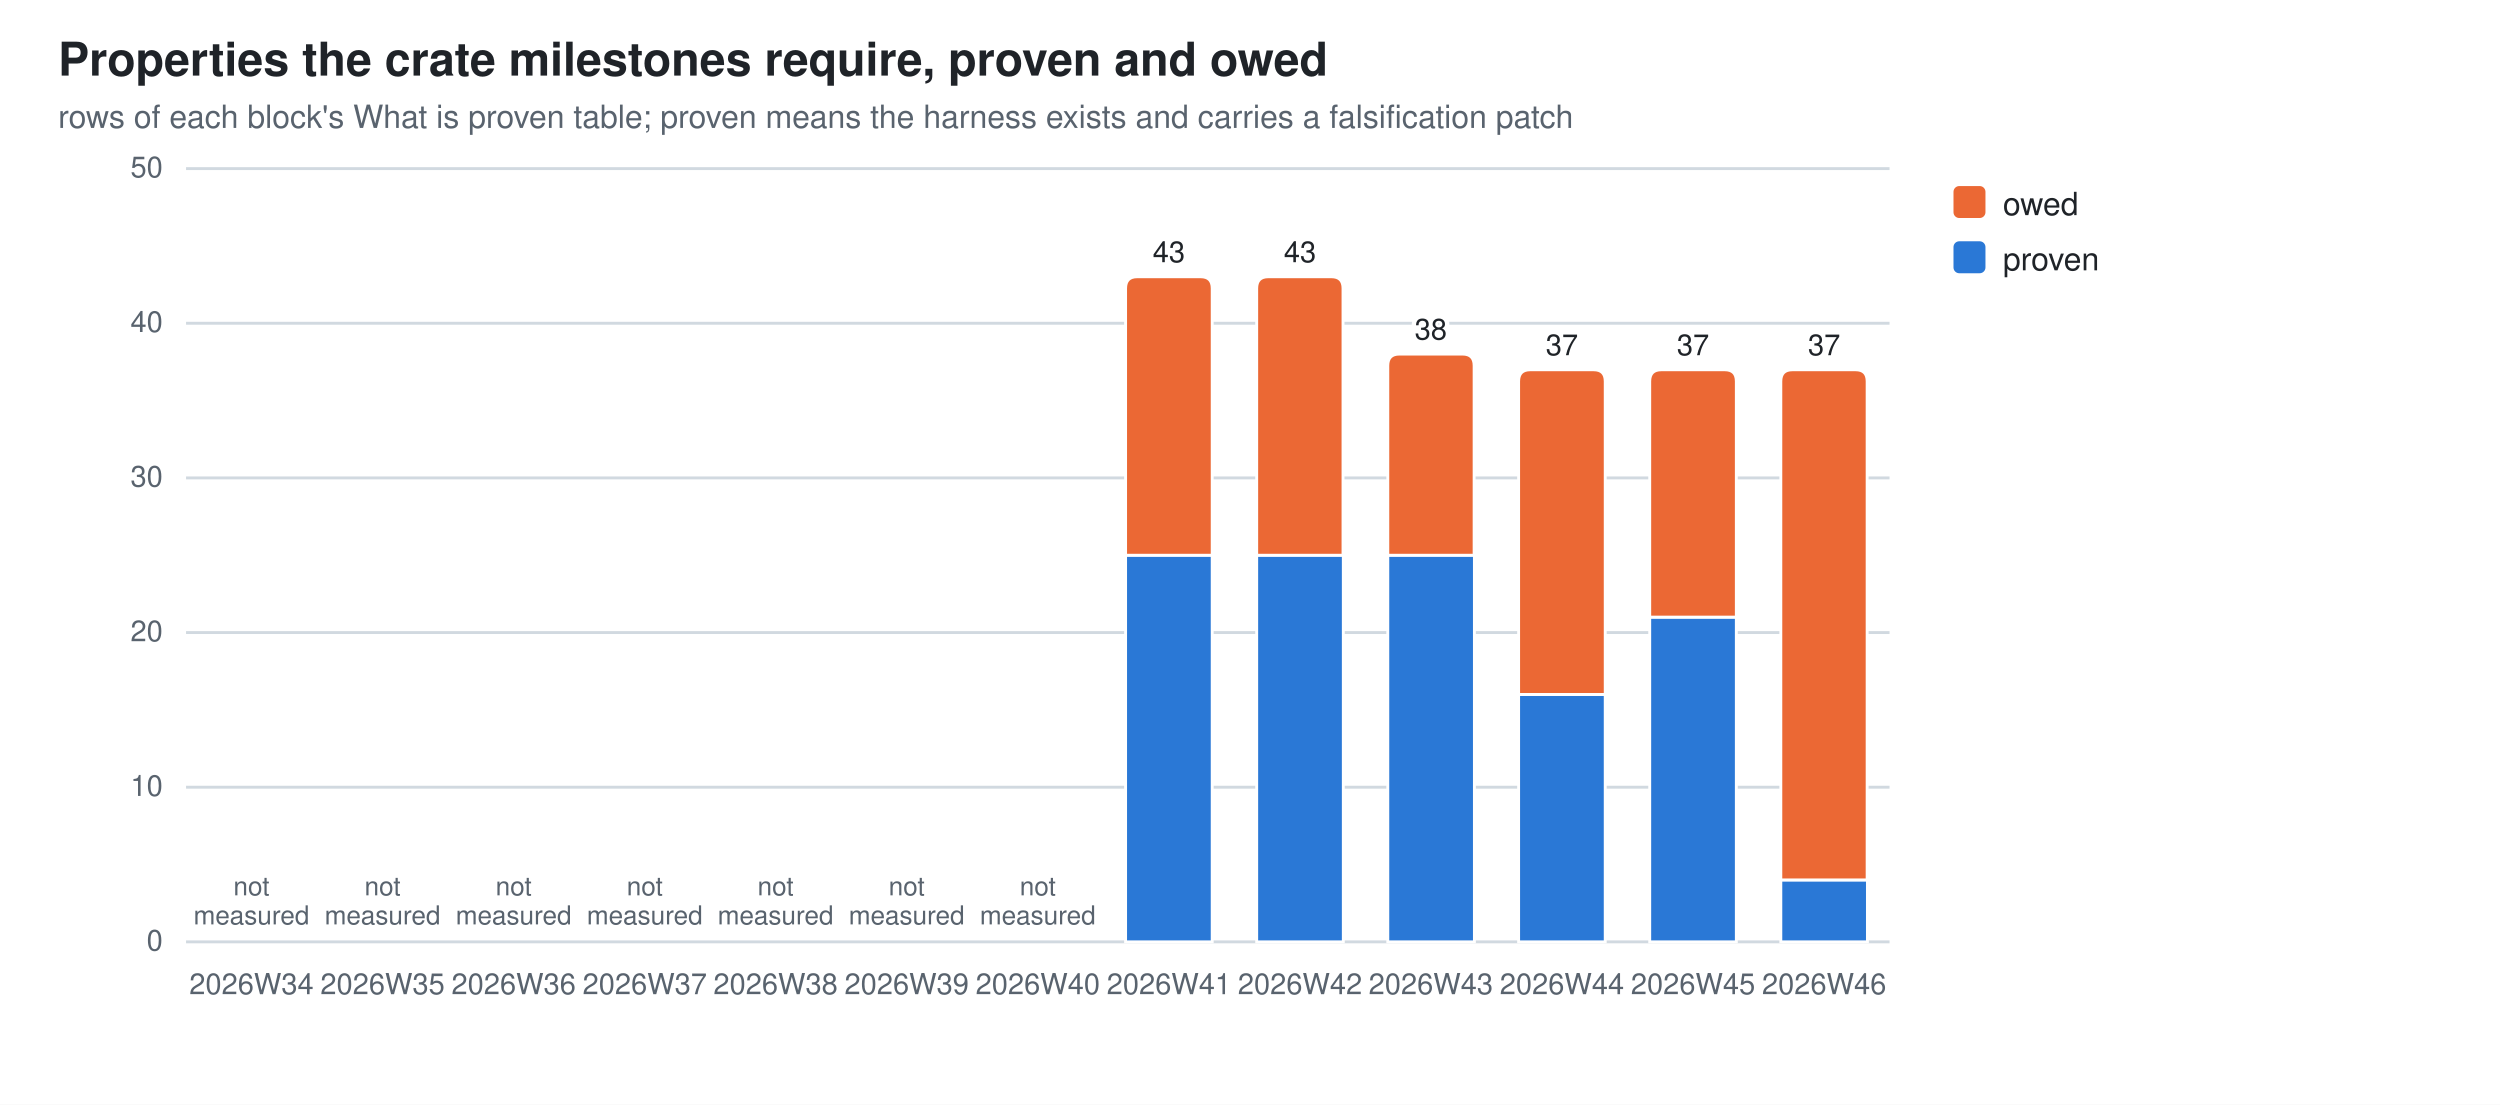
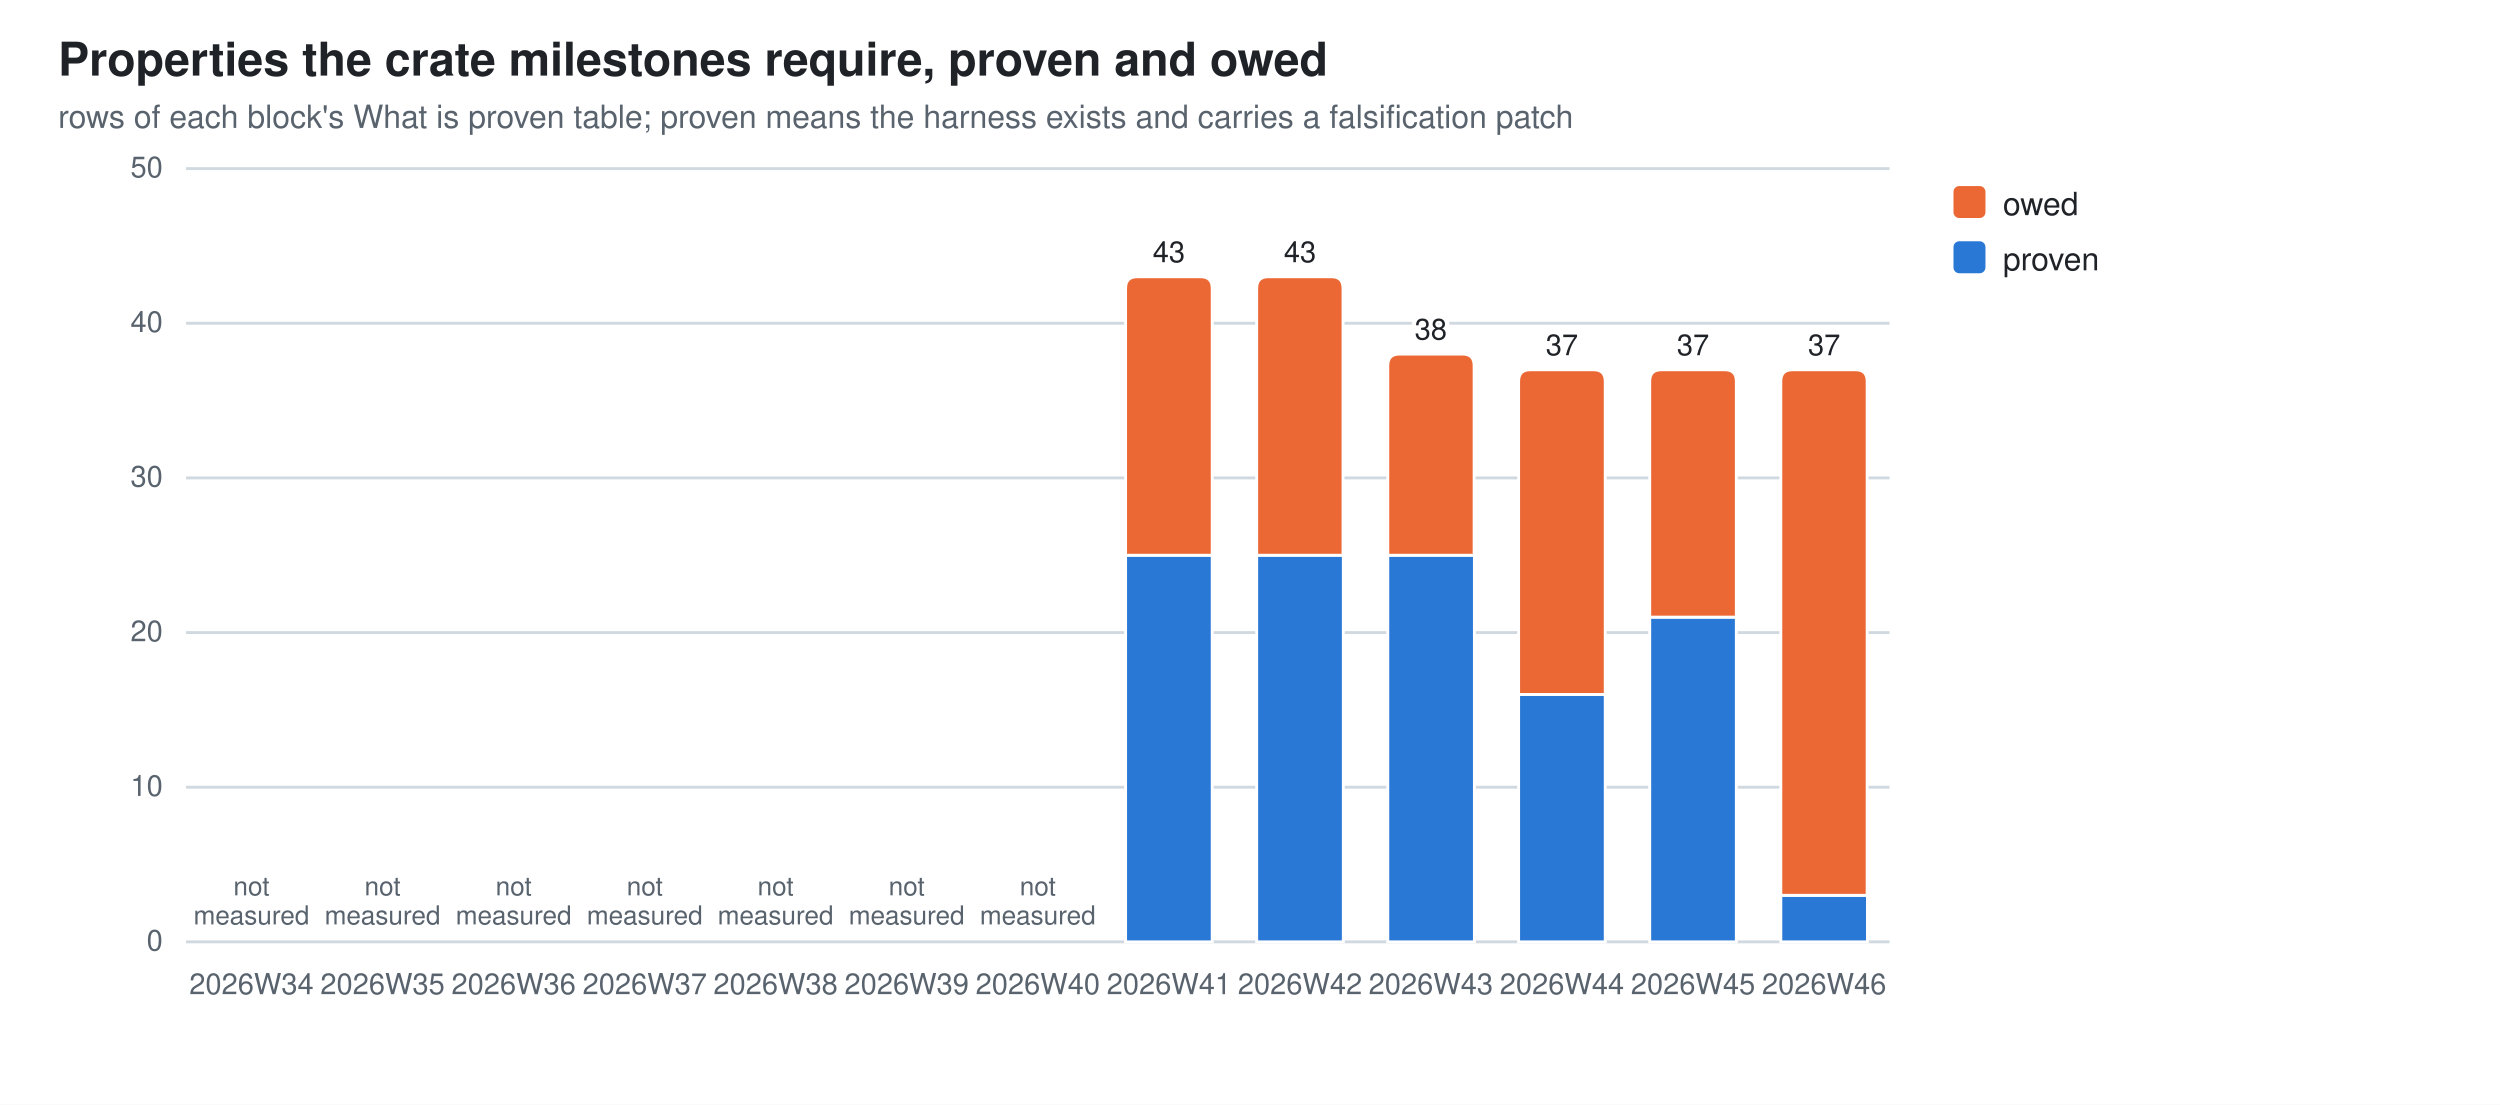
<svg xmlns="http://www.w3.org/2000/svg" width="860" height="380" viewBox="0 0 860 380" role="img" aria-label="Properties the crate milestones require, proven and owed">
  <style>
  .bg{fill:#ffffff} .fg{fill:#1f2328} .mut{fill:#59636e} .grid{stroke:#d1d9e0}
  .seg{stroke:#ffffff;stroke-width:1}
  .val{paint-order:stroke;stroke:#ffffff;stroke-width:3px;stroke-linejoin:round}
  .s0{fill:#2a78d6}  .s1{fill:#eb6834}
  @media (prefers-color-scheme: dark){
    .bg{fill:#0d1117} .fg{fill:#e6edf3} .mut{fill:#9198a1} .grid{stroke:#30363d}
    .seg{stroke:#0d1117} .val{stroke:#0d1117} .s0{fill:#3987e5} .s1{fill:#d95926}}
  text{font-family:-apple-system,BlinkMacSystemFont,"Segoe UI",Helvetica,Arial,sans-serif}
</style>
  <rect class="bg" width="860" height="380" />
  <text class="fg" x="20" y="26" font-size="16" font-weight="600">Properties the crate milestones require, proven and owed</text>
  <text class="mut" x="20" y="44" font-size="11">rows of each block's What is proven table; proven means the harness exists and carries a falsification patch</text>
  <line class="grid" x1="64" y1="324.0" x2="650.0" y2="324.0" stroke-width="1" />
  <text class="mut" x="56" y="327.0" font-size="10" text-anchor="end">0</text>
  <line class="grid" x1="64" y1="270.8" x2="650.0" y2="270.8" stroke-width="1" />
  <text class="mut" x="56" y="273.8" font-size="10" text-anchor="end">10</text>
  <line class="grid" x1="64" y1="217.6" x2="650.0" y2="217.6" stroke-width="1" />
  <text class="mut" x="56" y="220.6" font-size="10" text-anchor="end">20</text>
  <line class="grid" x1="64" y1="164.4" x2="650.0" y2="164.4" stroke-width="1" />
  <text class="mut" x="56" y="167.4" font-size="10" text-anchor="end">30</text>
  <line class="grid" x1="64" y1="111.2" x2="650.0" y2="111.2" stroke-width="1" />
  <text class="mut" x="56" y="114.2" font-size="10" text-anchor="end">40</text>
  <line class="grid" x1="64" y1="58.0" x2="650.0" y2="58.0" stroke-width="1" />
  <text class="mut" x="56" y="61.0" font-size="10" text-anchor="end">50</text>
  <text class="mut" x="86.5" y="342" font-size="10" text-anchor="middle">2026W34</text>
  <text class="mut" x="86.5" y="308.0" font-size="9" text-anchor="middle">not<tspan x="86.5" dy="10">measured</tspan>
  </text>
  <text class="mut" x="131.6" y="342" font-size="10" text-anchor="middle">2026W35</text>
  <text class="mut" x="131.6" y="308.0" font-size="9" text-anchor="middle">not<tspan x="131.6" dy="10">measured</tspan>
  </text>
  <text class="mut" x="176.7" y="342" font-size="10" text-anchor="middle">2026W36</text>
  <text class="mut" x="176.7" y="308.0" font-size="9" text-anchor="middle">not<tspan x="176.7" dy="10">measured</tspan>
  </text>
  <text class="mut" x="221.8" y="342" font-size="10" text-anchor="middle">2026W37</text>
  <text class="mut" x="221.8" y="308.0" font-size="9" text-anchor="middle">not<tspan x="221.8" dy="10">measured</tspan>
  </text>
  <text class="mut" x="266.8" y="342" font-size="10" text-anchor="middle">2026W38</text>
  <text class="mut" x="266.8" y="308.0" font-size="9" text-anchor="middle">not<tspan x="266.8" dy="10">measured</tspan>
  </text>
  <text class="mut" x="311.9" y="342" font-size="10" text-anchor="middle">2026W39</text>
  <text class="mut" x="311.9" y="308.0" font-size="9" text-anchor="middle">not<tspan x="311.9" dy="10">measured</tspan>
  </text>
  <text class="mut" x="357.0" y="342" font-size="10" text-anchor="middle">2026W40</text>
  <text class="mut" x="357.0" y="308.0" font-size="9" text-anchor="middle">not<tspan x="357.0" dy="10">measured</tspan>
  </text>
  <rect class="seg s0" x="387.2" y="191.0" width="29.8" height="133.0" />
  <path class="seg s1" d="M387.2,191.0 V99.2 Q387.2,95.2 391.2,95.2 H413.0 Q417.0,95.2 417.0,99.2 V191.0 Z" />
  <text class="mut" x="402.1" y="342" font-size="10" text-anchor="middle">2026W41</text>
  <text class="fg val" x="402.1" y="90.2" font-size="10" text-anchor="middle">43</text>
  <rect class="seg s0" x="432.3" y="191.0" width="29.8" height="133.0" />
  <path class="seg s1" d="M432.3,191.0 V99.2 Q432.3,95.2 436.3,95.2 H458.0 Q462.0,95.2 462.0,99.2 V191.0 Z" />
  <text class="mut" x="447.2" y="342" font-size="10" text-anchor="middle">2026W42</text>
  <text class="fg val" x="447.2" y="90.2" font-size="10" text-anchor="middle">43</text>
  <rect class="seg s0" x="477.4" y="191.0" width="29.8" height="133.0" />
  <path class="seg s1" d="M477.4,191.0 V125.8 Q477.4,121.8 481.4,121.8 H503.1 Q507.1,121.8 507.1,125.8 V191.0 Z" />
  <text class="mut" x="492.2" y="342" font-size="10" text-anchor="middle">2026W43</text>
  <text class="fg val" x="492.2" y="116.8" font-size="10" text-anchor="middle">38</text>
  <rect class="seg s0" x="522.4" y="238.9" width="29.8" height="85.1" />
  <path class="seg s1" d="M522.4,238.9 V131.2 Q522.4,127.2 526.4,127.2 H548.2 Q552.2,127.2 552.2,131.2 V238.9 Z" />
  <text class="mut" x="537.3" y="342" font-size="10" text-anchor="middle">2026W44</text>
  <text class="fg val" x="537.3" y="122.2" font-size="10" text-anchor="middle">37</text>
  <rect class="seg s0" x="567.5" y="212.3" width="29.8" height="111.7" />
  <path class="seg s1" d="M567.5,212.3 V131.2 Q567.5,127.2 571.5,127.2 H593.3 Q597.3,127.2 597.3,131.2 V212.3 Z" />
  <text class="mut" x="582.4" y="342" font-size="10" text-anchor="middle">2026W45</text>
  <text class="fg val" x="582.4" y="122.2" font-size="10" text-anchor="middle">37</text>
-   <rect class="seg s0" x="612.6" y="302.7" width="29.8" height="21.3" />
-   <path class="seg s1" d="M612.6,302.7 V131.2 Q612.6,127.2 616.6,127.2 H638.3 Q642.3,127.2 642.3,131.2 V302.7 Z" />
+   <rect class="seg s0" x="612.6" y="308.0" width="29.8" height="16.0" />
+   <path class="seg s1" d="M612.6,308.0 V131.2 Q612.6,127.2 616.6,127.2 H638.3 Q642.3,127.2 642.3,131.2 V308.0 Z" />
  <text class="mut" x="627.5" y="342" font-size="10" text-anchor="middle">2026W46</text>
  <text class="fg val" x="627.5" y="122.2" font-size="10" text-anchor="middle">37</text>
  <rect class="s1" x="672" y="64" width="11" height="11" rx="2" />
  <text class="fg" y="74" font-size="11">
    <tspan x="689" dy="0">owed</tspan>
  </text>
  <rect class="s0" x="672" y="83" width="11" height="11" rx="2" />
  <text class="fg" y="93" font-size="11">
    <tspan x="689" dy="0">proven</tspan>
  </text>
</svg>
